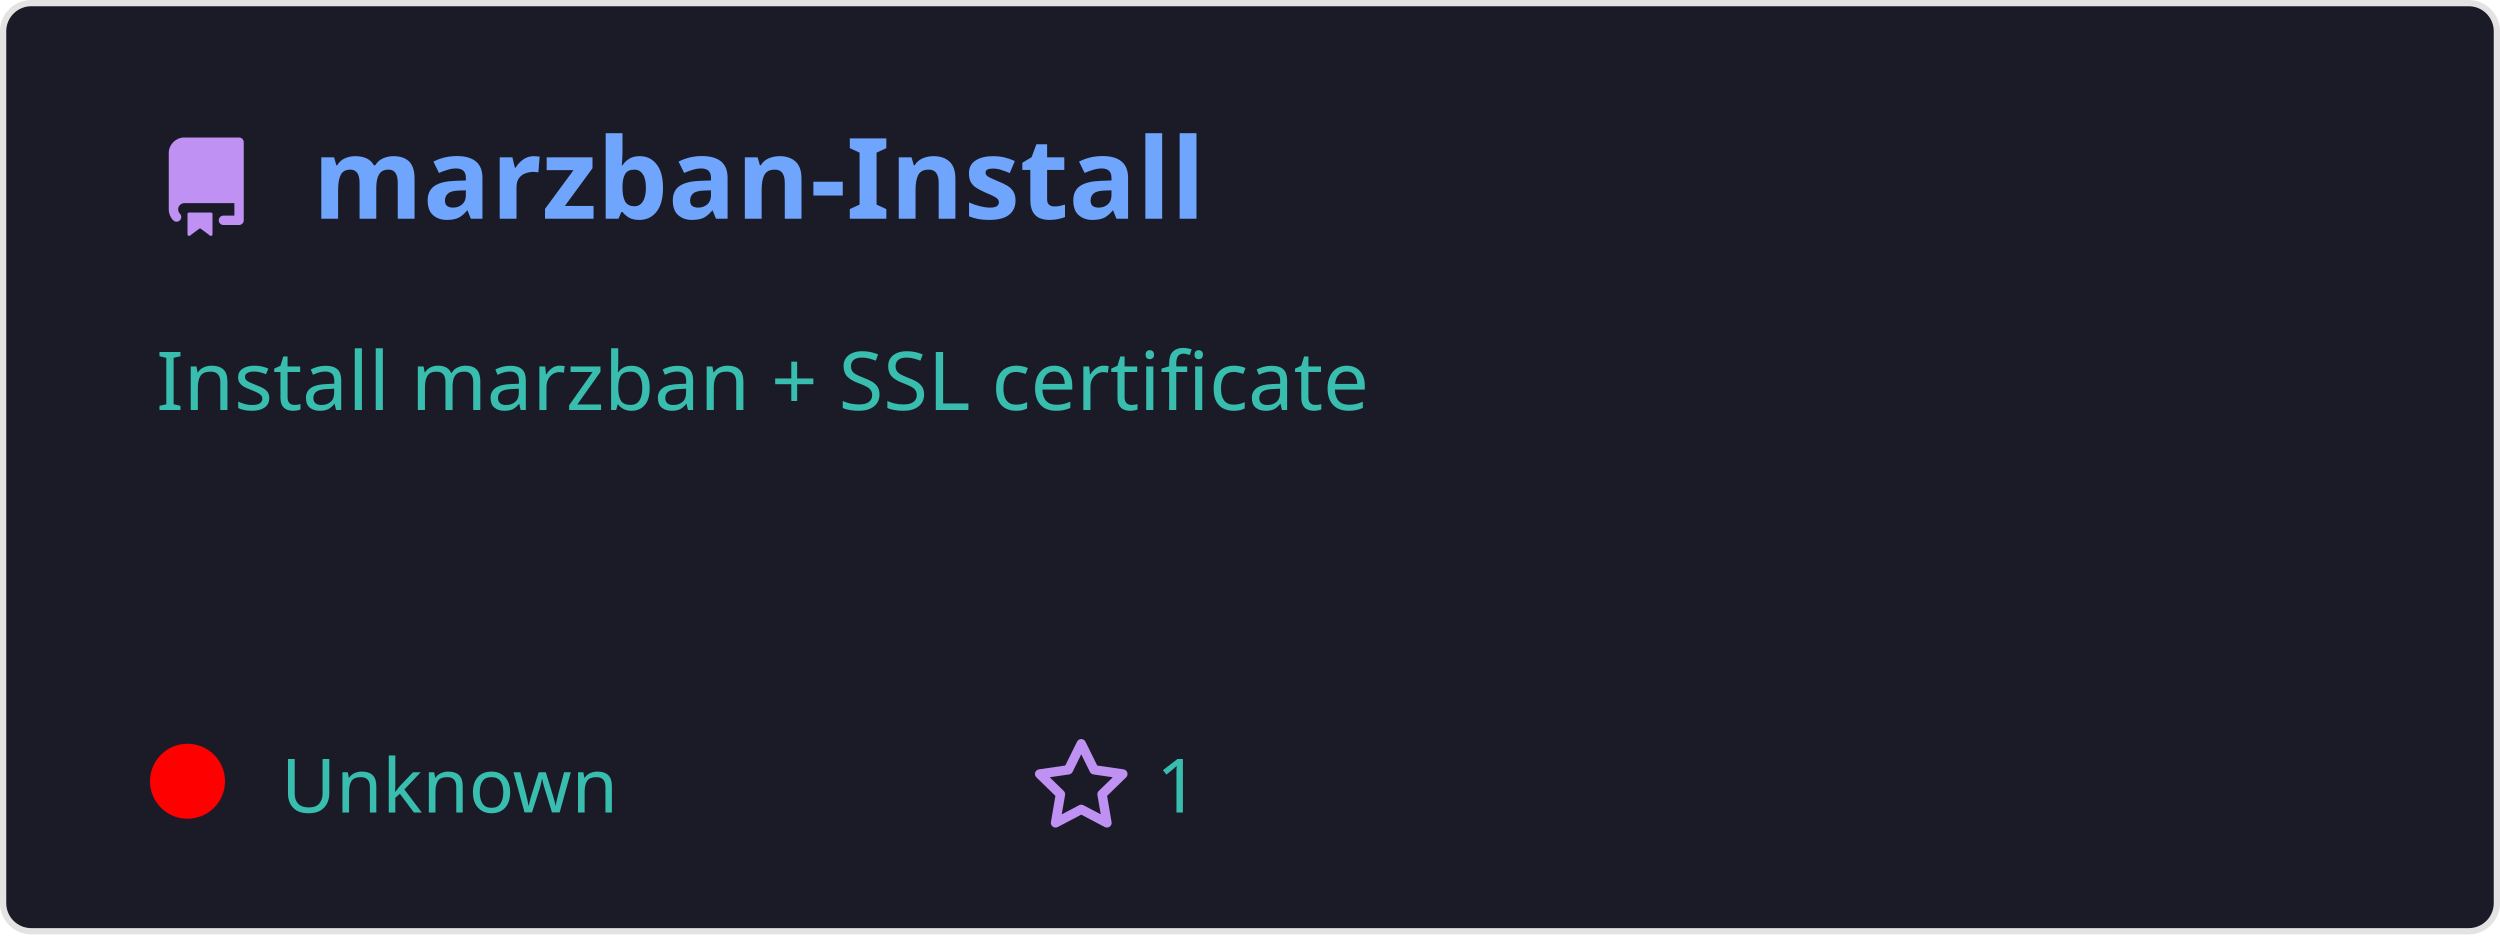
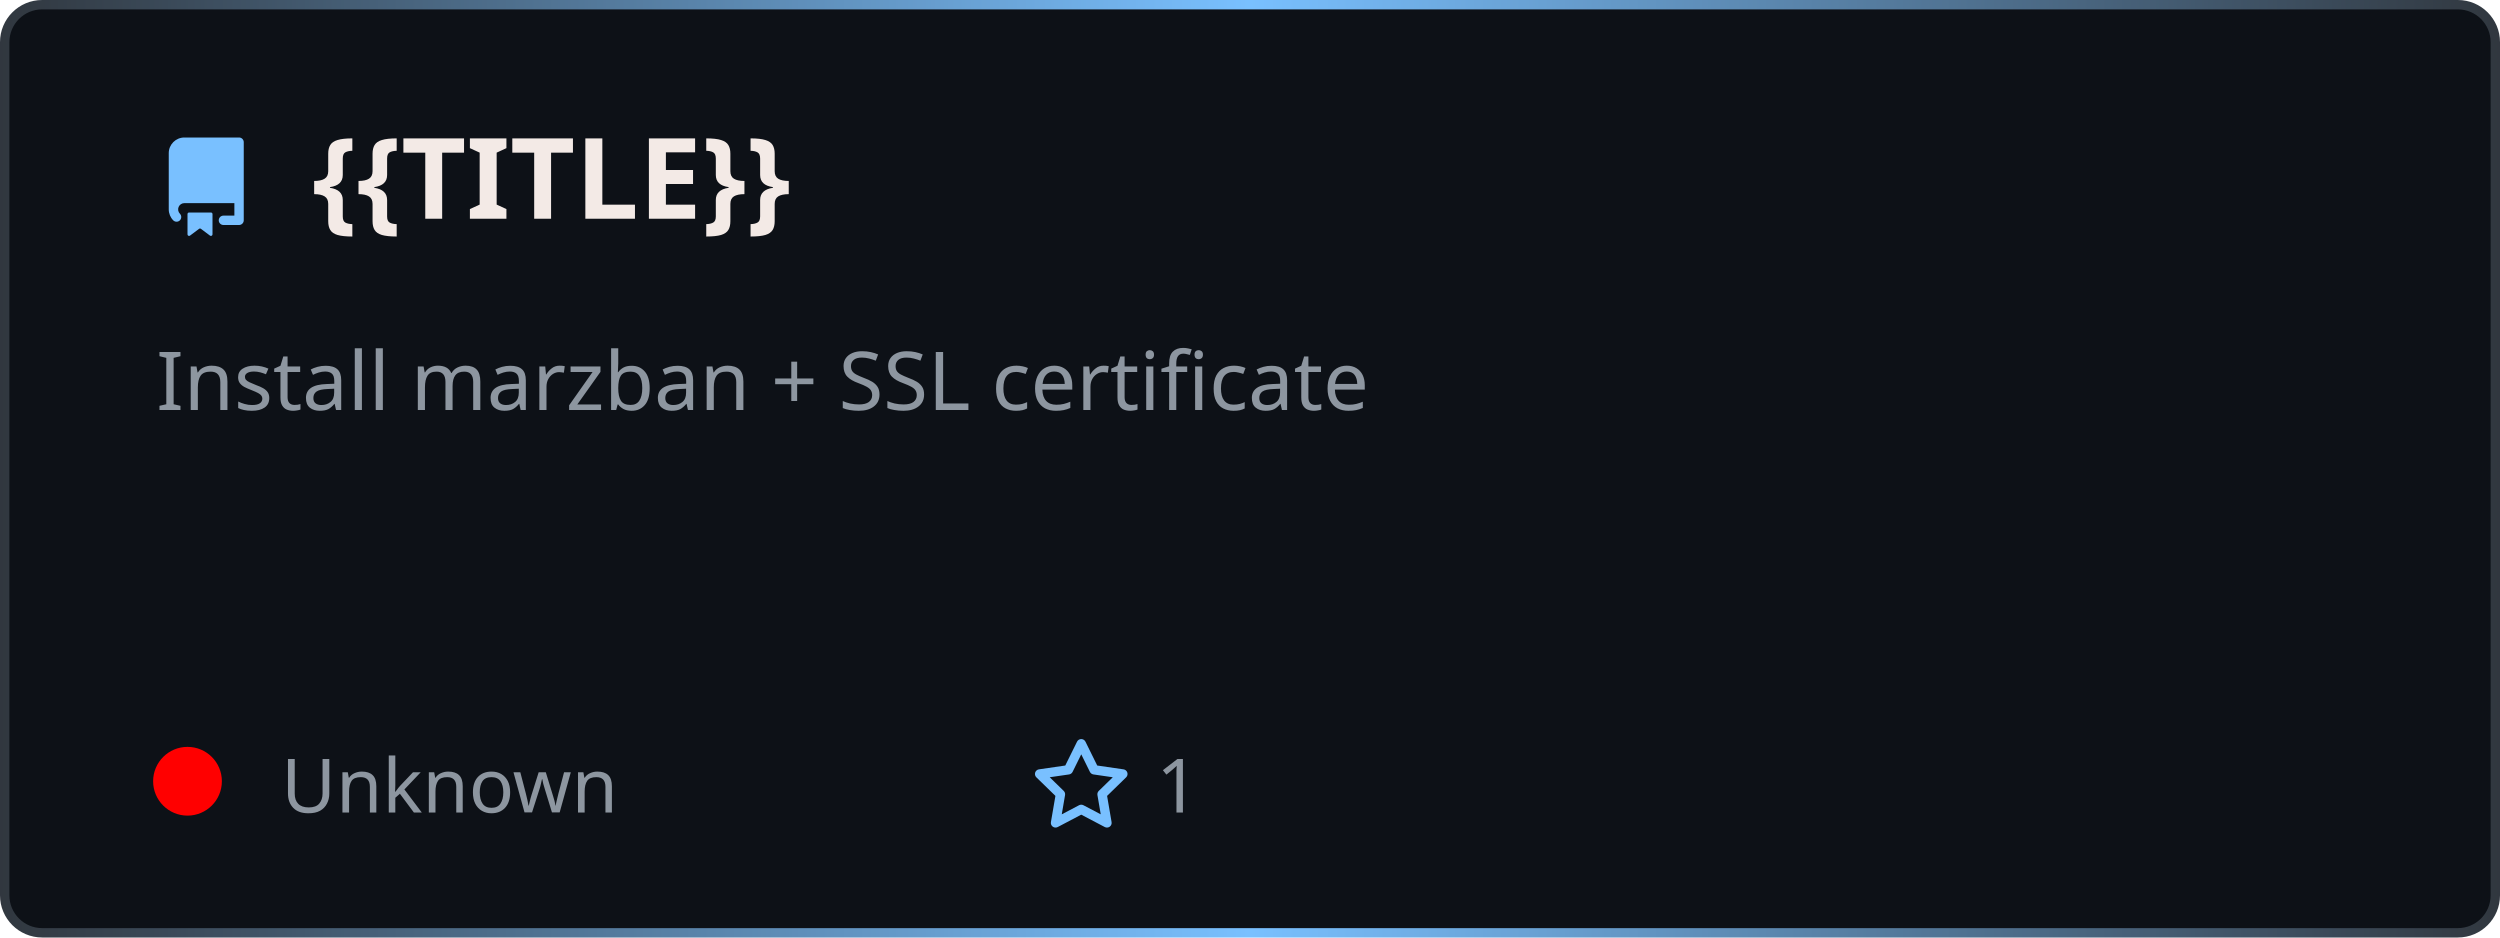
- <svg xmlns="http://www.w3.org/2000/svg" width="400" height="150" viewBox="0 0 400 150" fill="none" role="img">
+ <svg xmlns="http://www.w3.org/2000/svg" width="400" height="150" viewBox="0 0 400 150" fill="none" role="img" aria-label="{{TITLE}}">
  <style>
-     .header { font: 600 18px 'Segoe UI', Ubuntu, Sans-Serif; fill: #70a5fd; }
-     .description { font: 400 13px 'Segoe UI', Ubuntu, Sans-Serif; fill: #38bdae; }
-     .gray { font: 400 12px 'Segoe UI', Ubuntu, Sans-Serif; fill: #38bdae; }
-     .icon { fill: #bf91f3; }
+     .header { font: 700 18px 'Segoe UI', Ubuntu, sans-serif; fill: #f3eae6; }
+     .description { font: 400 13px 'Segoe UI', Ubuntu, sans-serif; fill: #8d96a0; }
+     .gray { font: 400 12px 'Segoe UI', Ubuntu, sans-serif; fill: #8d96a0; }
+     .icon { fill: #79c0ff; }
  </style>
-   <rect x="0.5" y="0.5" rx="4.5" width="399" height="99%" fill="#1a1b27" stroke="#e4e2e2" />
+   <defs>
+     <linearGradient id="f-borderGrad" x1="0" y1="0" x2="1" y2="0">
+       <stop offset="0" stop-color="#30363d" />
+       <stop offset="0.5" stop-color="#79c0ff" />
+       <stop offset="1" stop-color="#30363d" />
+       <animateTransform attributeName="gradientTransform" type="rotate" from="0 0.5 0.5" to="360 0.5 0.5" dur="10s" repeatCount="indefinite" />
+     </linearGradient>
+   </defs>
+   <rect x="0.75" y="0.75" rx="6" width="398.5" height="148.5" fill="#0d1117" stroke="url(#f-borderGrad)" stroke-width="1.5" />
  <g transform="translate(25, 35)">
    <path class="icon" d="M2 2.5A2.5 2.5 0 014.5 0h8.75a.75.75 0 01.75.75v12.5a.75.75 0 01-.75.75h-2.5a.75.75 0 110-1.5h1.75v-2h-8a1 1 0 00-.714 1.7.75.75 0 01-1.072 1.05A2.495 2.495 0 012 11.5v-9zm10.5-1V9h-8c-.356 0-.694.074-1 .208V2.5a1 1 0 011-1h8zM5 12.25v3.25a.25.25 0 00.4.2l1.45-1.087a.25.25 0 01.3 0L8.6 15.7a.25.25 0 00.4-.2v-3.25a.25.25 0 00-.25-.25h-3.5a.25.25 0 00-.25.25z" transform="translate(0, -13)" />
-     <text x="25" y="0" class="header">marzban-Install</text>
+     <text x="25" y="0" class="header">{{TITLE}}</text>
  </g>
  <g transform="translate(0, 55)">
    <text class="description" x="25" y="-5">
      <tspan dy="1.2em" x="25">Install marzban + SSL certificate</tspan>
      <tspan dy="1.2em" x="25"> </tspan>
      <tspan dy="1.2em" x="25"> </tspan>
    </text>
    <g transform="translate(30, 75)">
-       <circle cx="0" cy="-5" r="6" fill="rgba(255, 0, 0, 1)" />
+       <circle cx="0" cy="-5" r="5.5" fill="rgba(255, 0, 0, 1)" />
      <text class="gray" x="15">Unknown</text>
      <path class="icon" d="M8 .25a.75.75 0 01.673.418l1.882 3.815 4.21.612a.75.75 0 01.416 1.279l-3.046 2.97.719 4.192a.75.75 0 01-1.088.791L8 12.347l-3.766 1.98a.75.75 0 01-1.088-.79l.72-4.194L.818 6.374a.75.75 0 01.416-1.28l4.21-.611L7.327.668A.75.75 0 018 .25zm0 2.445L6.615 5.5a.75.75 0 01-.564.41l-3.097.45 2.24 2.184a.75.75 0 01.216.664l-.528 3.084 2.769-1.456a.75.75 0 01.698 0l2.77 1.456-.53-3.084a.75.75 0 01.216-.664l2.24-2.183-3.096-.45a.75.75 0 01-.564-.41L8 2.694z" transform="translate(135, -12)" />
      <text class="gray" x="155">1</text>
    </g>
  </g>
</svg>
